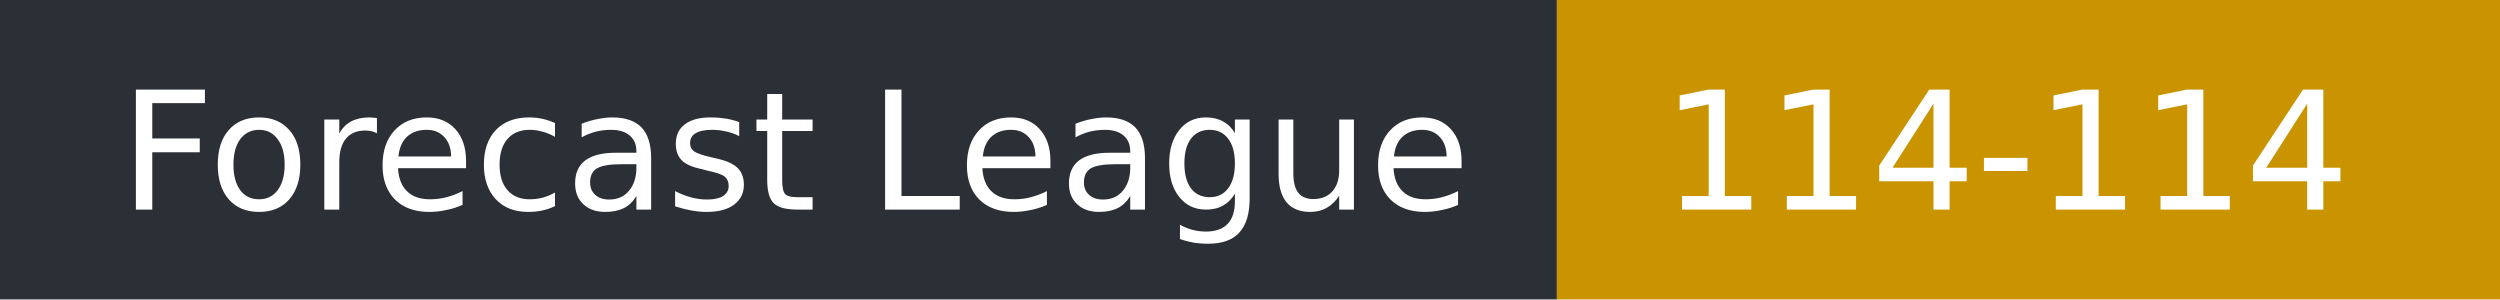
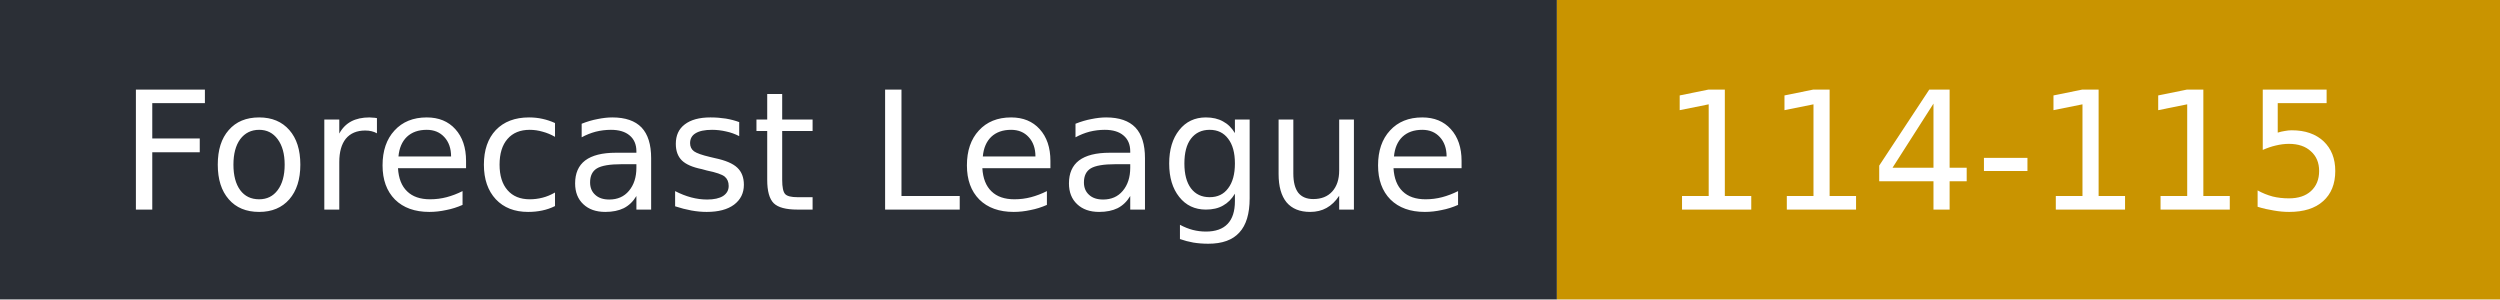
- <svg xmlns="http://www.w3.org/2000/svg" width="167" height="20" role="img" aria-label="Forecast League: 114-114">
+ <svg xmlns="http://www.w3.org/2000/svg" width="167" height="20" role="img" aria-label="Forecast League: 114-115">
  <rect width="104" height="20" fill="#2b2f36" />
  <rect x="104" width="63" height="20" fill="#c99400" />
  <g fill="#fff" font-family="Verdana,DejaVu Sans,sans-serif" font-size="11">
    <text x="8" y="14">Forecast League</text>
-     <text x="111" y="14">114-114</text>
+     <text x="111" y="14">114-115</text>
  </g>
</svg>
